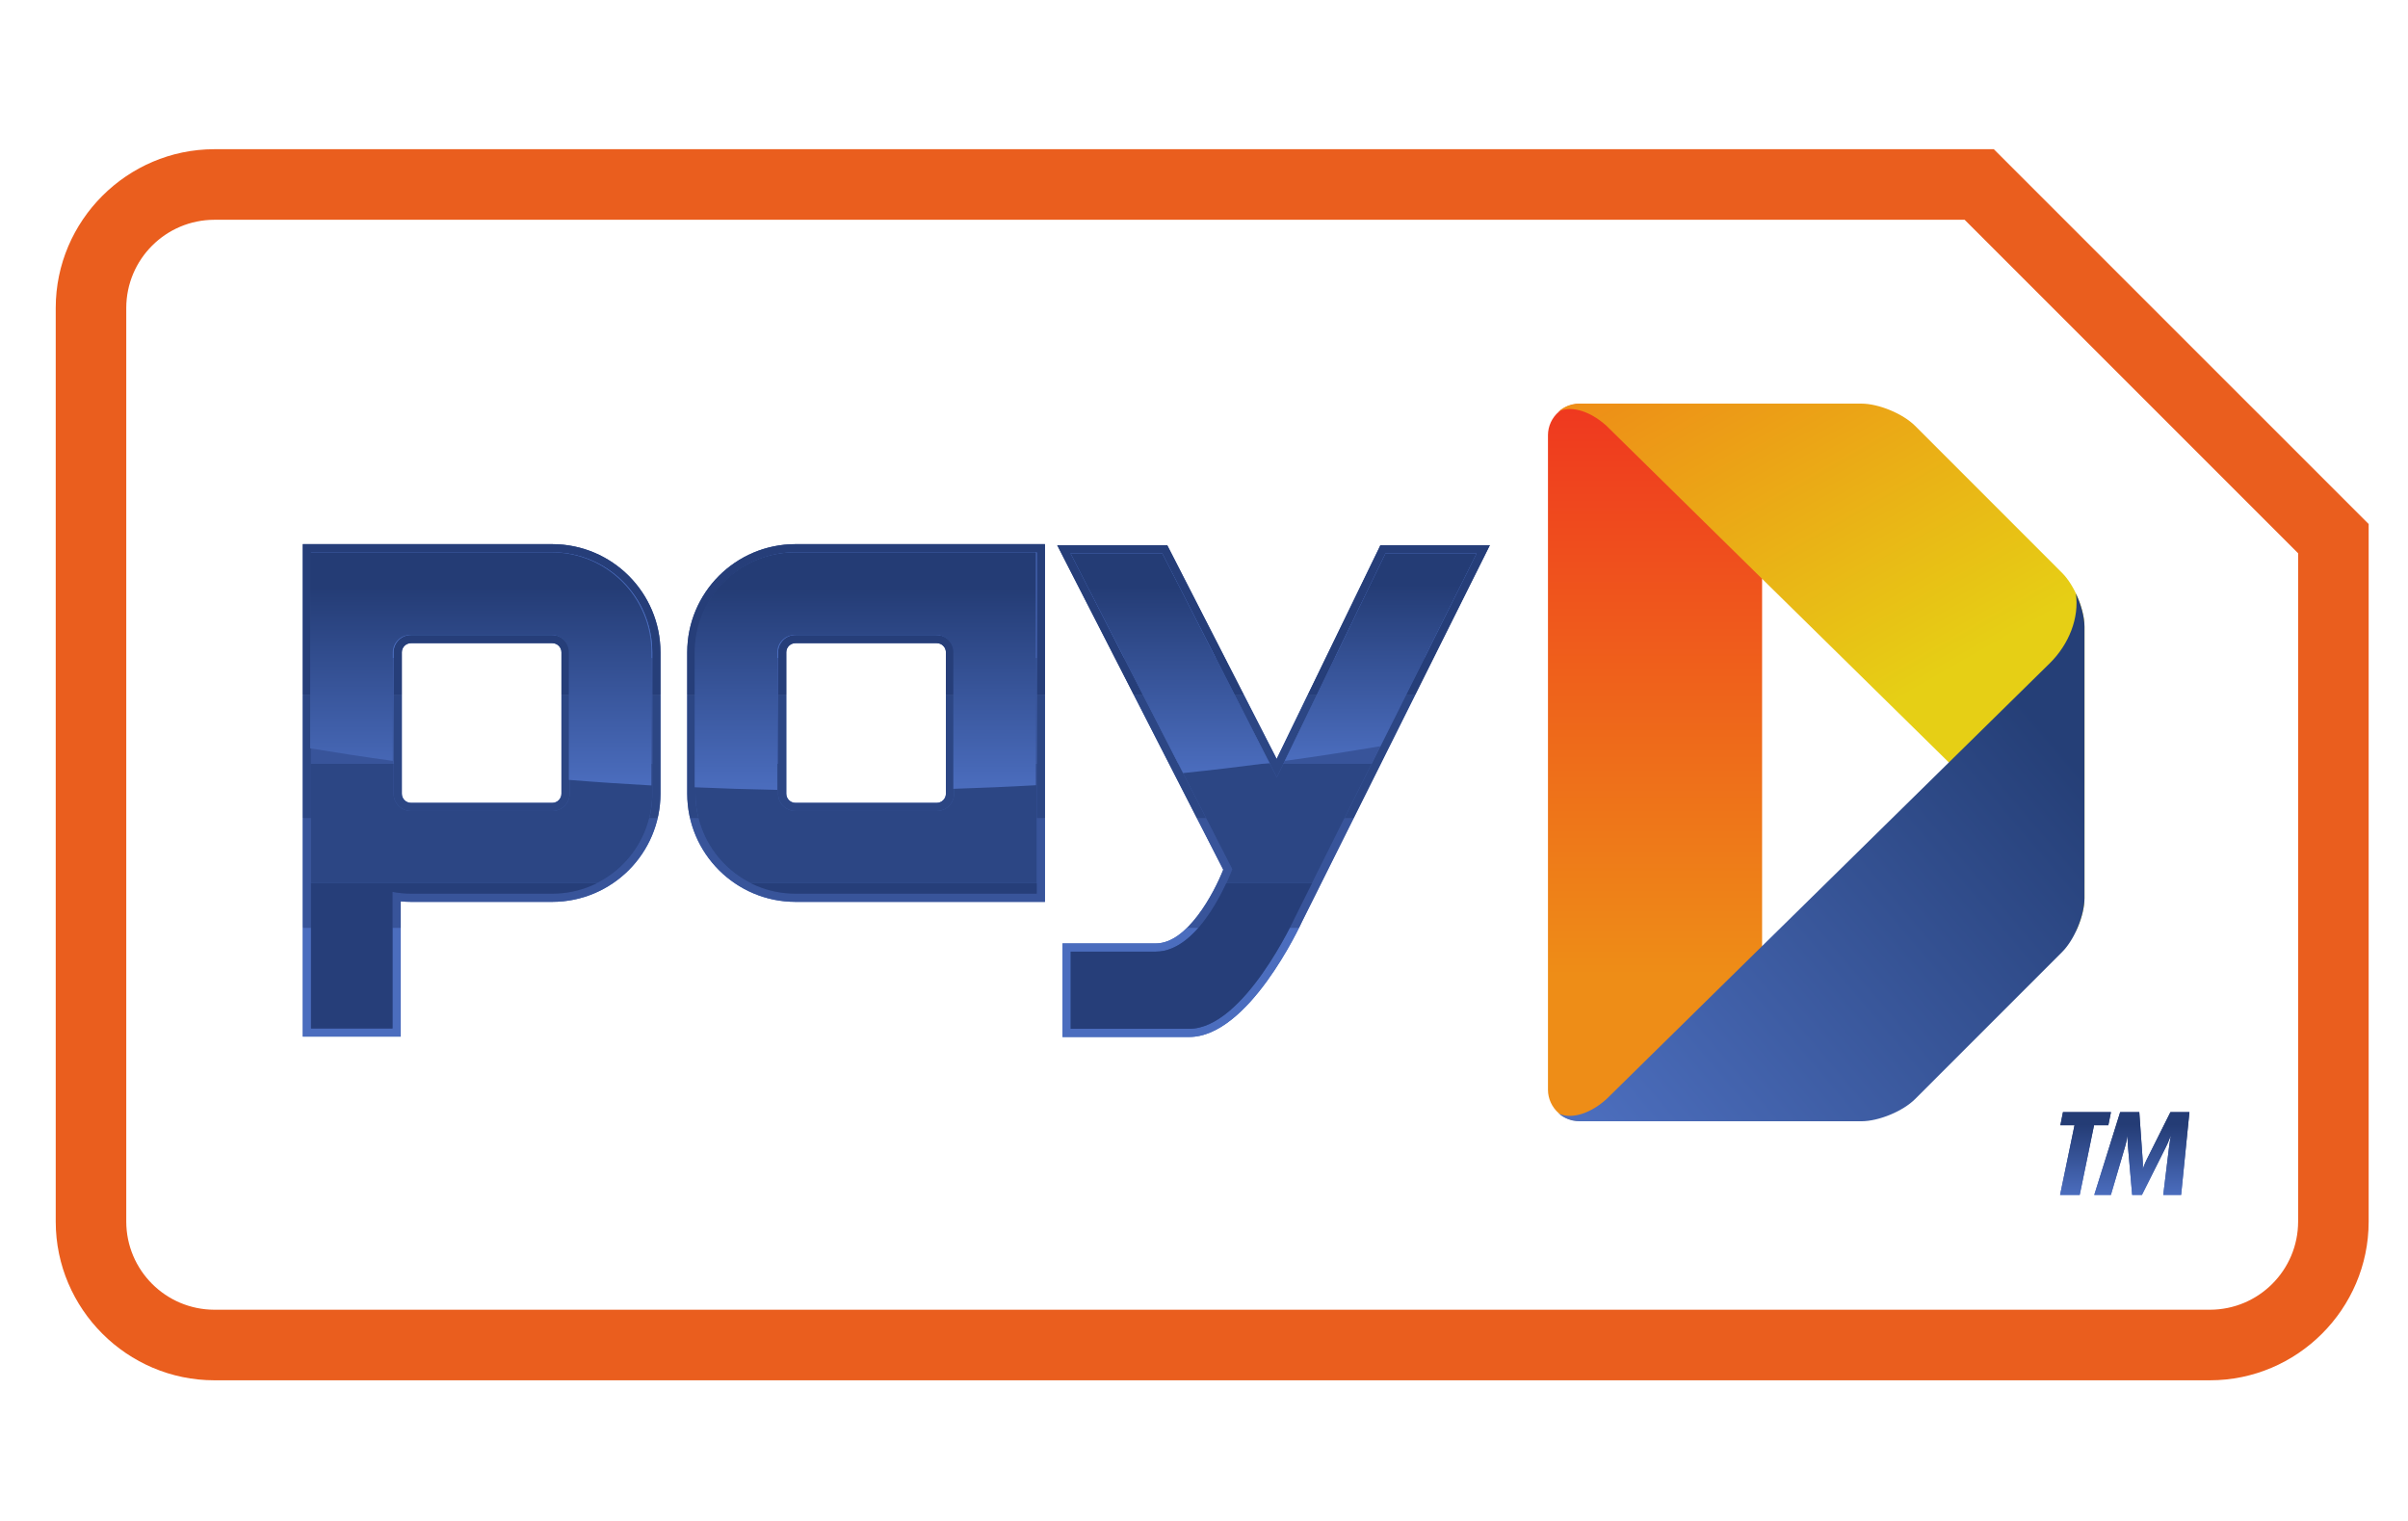
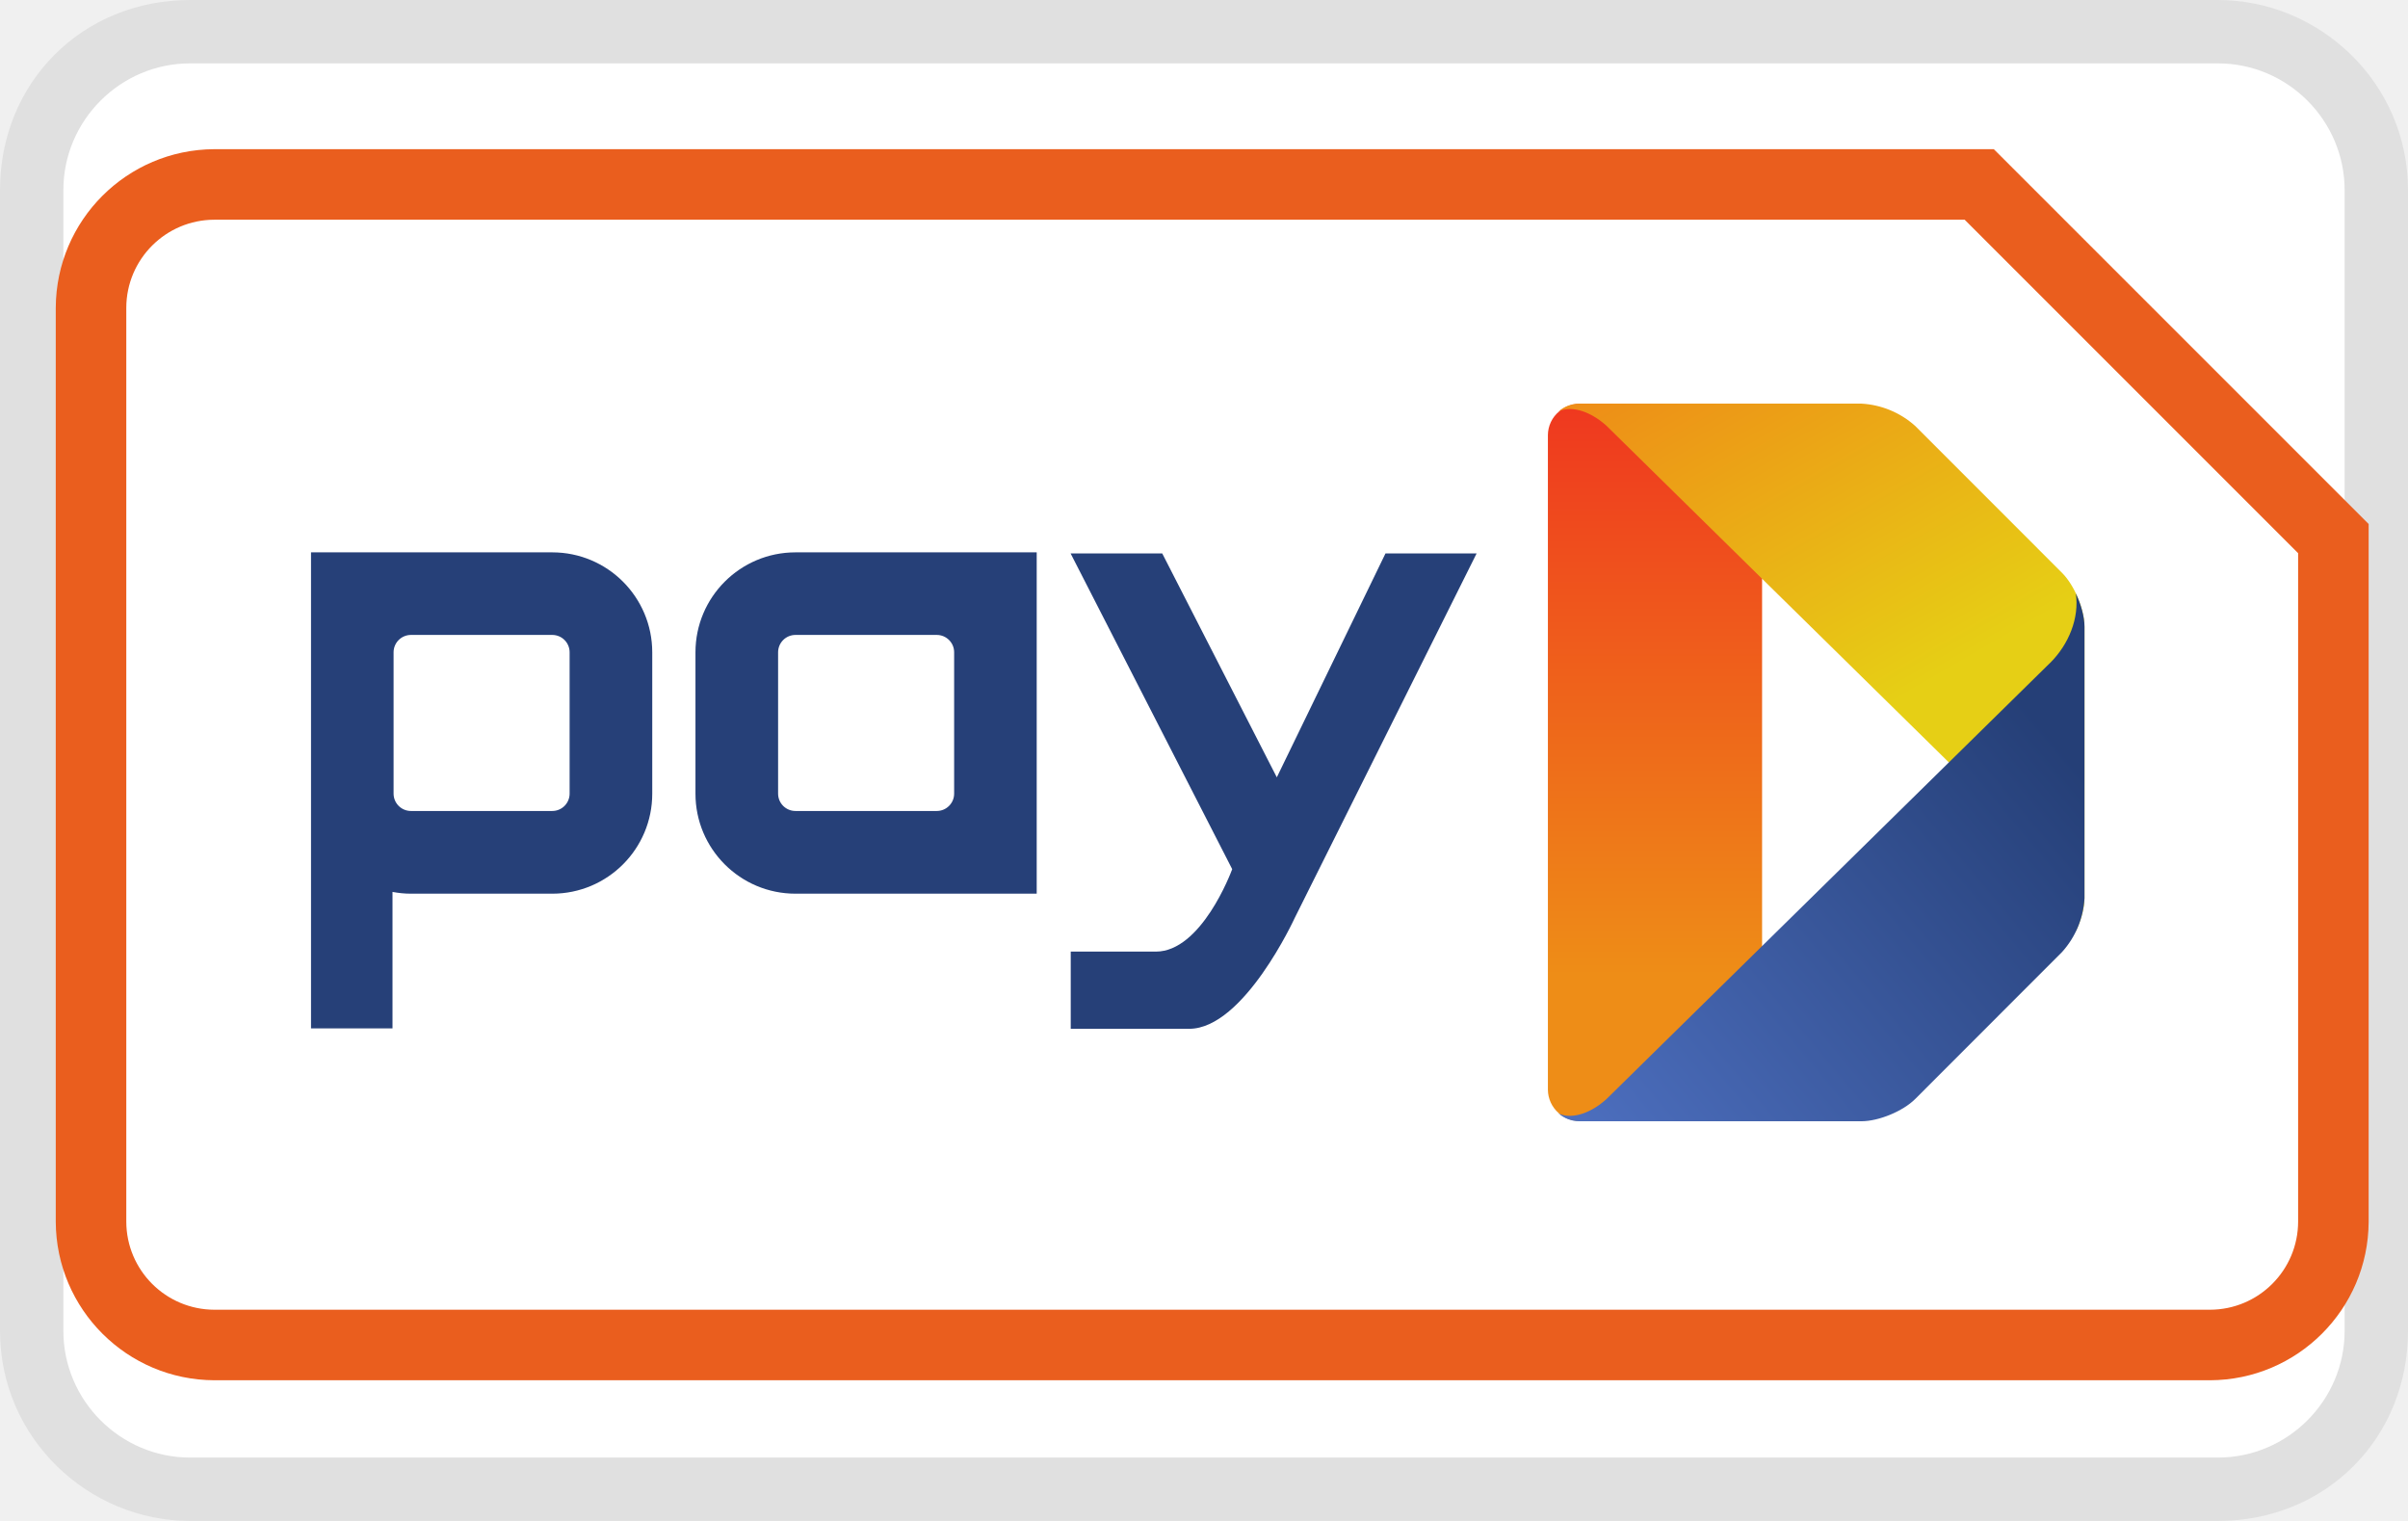
- <svg xmlns="http://www.w3.org/2000/svg" viewBox="0 0 38 24" width="38" height="24" role="img" aria-labelledby="pi-payd">
+ <svg xmlns="http://www.w3.org/2000/svg" role="img" viewBox="0 0 38 24" width="38" height="24" aria-labelledby="pi-payd">
+   <g clip-path="url(#a)">
+     <path fill="#000" d="M35 0H3C1.3 0 0 1.3 0 3v18c0 1.7 1.4 3 3 3h32c1.7 0 3-1.3 3-3V3c0-1.7-1.4-3-3-3Z" opacity=".07" />
+     <path fill="#fff" d="M35 1c1.1 0 2 .9 2 2v18c0 1.1-.9 2-2 2H3c-1.1 0-2-.9-2-2V3c0-1.1.9-2 2-2h32Z" />
+     <path fill="url(#pi-payd-b)" d="M24.92 6.374a.497.497 0 0 0-.095.01l-.025.007-.013.004-.012.004a.265.265 0 0 0-.037.012.59.59 0 0 0-.102.057l-.01.007-.01.008-.009.007a.488.488 0 0 0-.18.377v10.329c.001.14.063.274.168.367l.011.01.01.006c.013.01.027.022.042.031l.06.033.02.009a.55.55 0 0 0 .068.02c.006.002.013.005.02.006a.43.43 0 0 0 .094.01h.628l.06-.048.006-.007.007-.007.38-.375 1.812-1.78v-.543l-.006.005V9.13l.006.005v-.542L26.529 7.33l-.908-.893-.007-.007-.007-.006a1.903 1.903 0 0 0-.059-.049h-.628Z" />
+     <path fill="url(#pi-payd-c)" d="M24.922 6.369a.496.496 0 0 0-.329.126c.163-.089.462-.041.755.22l7 6.882c.301.297.467.716.41 1.1.082-.172.137-.366.137-.524V9.89c0-.274-.16-.656-.353-.849l-2.319-2.32a1.385 1.385 0 0 0-.85-.352h-4.451Z" />
+     <path fill="url(#pi-payd-d)" d="m32.347 10.465-6.999 6.881c-.293.262-.592.31-.755.221a.498.498 0 0 0 .329.126h4.452c.273 0 .656-.158.85-.352l2.318-2.32a1.38 1.38 0 0 0 .353-.848V9.89c0-.158-.055-.352-.137-.526.057.385-.109.804-.41 1.101Z" />
+     <path fill="#EA5E1E" d="M36.266 19.276a1.393 1.393 0 0 1-1.392 1.391H3.384a1.393 1.393 0 0 1-1.391-1.39V4.858a1.393 1.393 0 0 1 1.391-1.391h27.62l5.262 5.262v10.546Zm1.113.004V8.269l-5.915-5.915H3.38a2.513 2.513 0 0 0-2.5 2.5V19.28a2.512 2.512 0 0 0 2.504 2.5h31.49a2.512 2.512 0 0 0 2.505-2.5Z" />
+     <path fill="#264078" d="M12.553 8.716a1.578 1.578 0 0 0-1.578 1.577v2.23a1.578 1.578 0 0 0 1.578 1.579h3.807V8.716h-3.807Zm-.274 3.808v-2.23a.274.274 0 0 1 .274-.275h2.23a.274.274 0 0 1 .274.274v2.23a.274.274 0 0 1-.274.274h-2.23a.274.274 0 0 1-.274-.274ZM4.908 8.716v7.512h1.286v-2.154c.095.018.192.028.292.028h2.23a1.578 1.578 0 0 0 1.577-1.579v-2.23a1.578 1.578 0 0 0-1.578-1.577H4.908Zm1.303 3.808v-2.23a.274.274 0 0 1 .275-.275h2.23a.274.274 0 0 1 .273.274v2.23a.274.274 0 0 1-.274.274h-2.23a.274.274 0 0 1-.274-.274Zm15.653-3.791-1.715 3.533-1.808-3.533h-1.446l2.55 4.982c-.02.056-.489 1.301-1.205 1.301h-1.343v1.218h1.87c.863 0 1.665-1.75 1.665-1.75l2.87-5.751h-1.438Z" />
+   </g>
  <defs>
-     <linearGradient x2="1" gradientUnits="userSpaceOnUse" gradientTransform="matrix(0 24.32178 24.32178 0 56.06 10.594)" id="pi-payd-a">
-       <stop offset="0" stop-color="#ee8d17" />
-       <stop offset=".203" stop-color="#ee8d17" />
-       <stop offset="1" stop-color="#ef381f" />
+     <linearGradient id="pi-payd-b" x1="26.12" x2="26.12" y1="17.687" y2="6.375" gradientUnits="userSpaceOnUse">
+       <stop stop-color="#EE8D17" />
+       <stop offset=".203" stop-color="#EE8D17" />
+       <stop offset="1" stop-color="#EF381F" />
    </linearGradient>
-     <linearGradient x2="1" gradientUnits="userSpaceOnUse" gradientTransform="scale(-24.07129 24.07129) rotate(60 -2.062 -2.17)" id="pi-payd-b">
-       <stop offset="0" stop-color="#e6cf15" />
-       <stop offset=".407" stop-color="#e6cf15" />
-       <stop offset="1" stop-color="#ee8d17" />
+     <linearGradient id="pi-payd-c" x1="32.629" x2="27.031" y1="14.769" y2="5.073" gradientUnits="userSpaceOnUse">
+       <stop stop-color="#E6CF15" />
+       <stop offset=".407" stop-color="#E6CF15" />
+       <stop offset="1" stop-color="#EE8D17" />
    </linearGradient>
-     <linearGradient x2="1" gradientUnits="userSpaceOnUse" gradientTransform="scale(24.7832 -24.7832) rotate(-40 .607 -3.197)" id="pi-payd-c">
-       <stop offset="0" stop-color="#4d6fbf" />
-       <stop offset=".849" stop-color="#253f77" />
-       <stop offset="1" stop-color="#253f77" />
+     <linearGradient id="pi-payd-d" x1="25.371" x2="34.201" y1="18.491" y2="11.081" gradientUnits="userSpaceOnUse">
+       <stop stop-color="#4D6FBF" />
+       <stop offset=".849" stop-color="#253F77" />
+       <stop offset="1" stop-color="#253F77" />
    </linearGradient>
-     <clipPath id="pi-payd-d">
-       <path d="M0 45.354h82.06V0H0v45.354z" />
+     <clipPath id="pi-payd-a">
+       <path fill="#fff" d="M0 0h38v24H0z" />
    </clipPath>
-     <clipPath id="pi-payd-e">
-       <path d="M35.077 30.161h-8.186a3.675 3.675 0 0 1-3.672-3.67v-4.795a3.676 3.676 0 0 1 3.672-3.671h8.465v12.136h-.279zm-8.497-8.465v4.795c0 .172.139.31.311.31h4.794a.31.31 0 0 0 .311-.31v-4.795a.312.312 0 0 0-.311-.312h-4.794a.312.312 0 0 0-.311.312m-16.126 8.465h-.279V13.453h3.324v4.589c.117-.011.233-.017.348-.017h4.794a3.675 3.675 0 0 1 3.671 3.671v4.795a3.675 3.675 0 0 1-3.671 3.67h-8.187zm3.082-8.465v4.795c0 .172.14.31.311.31h4.794a.31.31 0 0 0 .311-.31v-4.795a.312.312 0 0 0-.311-.312h-4.794a.312.312 0 0 0-.311.312M50 30.125h-3.264l-.075-.159-3.444-7.092-3.634 7.099-.078.152h-3.733l.207-.406 5.426-10.602c-.313-.791-1.214-2.502-2.287-2.502h-3.167v-3.174h4.299c2.011 0 3.76 3.766 3.83 3.917l6.17 12.364.201.403H50z" />
-     </clipPath>
-     <clipPath id="pi-payd-f">
-       <path d="M35.077 30.161h-8.186a3.675 3.675 0 0 1-3.672-3.67v-4.795a3.676 3.676 0 0 1 3.672-3.671h8.465v12.136h-.279zm-8.497-8.465v4.795c0 .172.139.31.311.31h4.794a.31.31 0 0 0 .311-.31v-4.795a.312.312 0 0 0-.311-.312h-4.794a.312.312 0 0 0-.311.312m-16.126 8.465h-.279V13.453h3.324v4.589c.117-.011.233-.017.348-.017h4.794a3.675 3.675 0 0 1 3.671 3.671v4.795a3.675 3.675 0 0 1-3.671 3.67h-8.187zm3.082-8.465v4.795c0 .172.14.31.311.31h4.794a.31.31 0 0 0 .311-.31v-4.795a.312.312 0 0 0-.311-.312h-4.794a.312.312 0 0 0-.311.312M50 30.125h-3.264l-.075-.159-3.444-7.092-3.634 7.099-.078.152h-3.733l.207-.406 5.426-10.602c-.313-.791-1.214-2.502-2.287-2.502h-3.167v-3.174h4.299c2.011 0 3.76 3.766 3.83 3.917l6.17 12.364.201.403H50z" />
-     </clipPath>
-     <clipPath id="pi-payd-g">
-       <path d="M26.891 29.883a3.393 3.393 0 0 1-3.393-3.392v-4.795a3.393 3.393 0 0 1 3.393-3.393h8.186v11.58h-8.186zm-.589-8.187v4.795a.59.59 0 0 0 .589.589h4.794a.59.59 0 0 0 .589-.589v-4.795a.59.59 0 0 0-.589-.589h-4.794a.59.59 0 0 0-.589.589m-15.847 8.187V13.731h2.765v4.632c.204-.039.412-.06.627-.06h4.794a3.392 3.392 0 0 1 3.392 3.393v4.795a3.392 3.392 0 0 1-3.392 3.392h-8.186zm2.802-8.187v4.795a.59.59 0 0 0 .59.589h4.794a.59.59 0 0 0 .589-.589v-4.795a.589.589 0 0 0-.589-.589h-4.794a.59.59 0 0 0-.59.589m33.653 8.15l-3.687-7.596-3.888 7.596h-3.108l5.483-10.712c-.045-.12-1.052-2.797-2.592-2.797H36.23v-2.618h4.02c1.856 0 3.58 3.764 3.58 3.764L50 29.846h-3.09z" />
-     </clipPath>
-     <clipPath id="pi-payd-h">
-       <path d="M26.891 29.883a3.393 3.393 0 0 1-3.393-3.392v-4.795a3.393 3.393 0 0 1 3.393-3.393h8.186v11.58h-8.186zm-.589-8.187v4.795a.59.59 0 0 0 .589.589h4.794a.59.59 0 0 0 .589-.589v-4.795a.59.59 0 0 0-.589-.589h-4.794a.59.59 0 0 0-.589.589m-15.847 8.187V13.731h2.765v4.632c.204-.039.412-.06.627-.06h4.794a3.392 3.392 0 0 1 3.392 3.393v4.795a3.392 3.392 0 0 1-3.392 3.392h-8.186zm2.802-8.187v4.795a.59.59 0 0 0 .59.589h4.794a.59.59 0 0 0 .589-.589v-4.795a.589.589 0 0 0-.589-.589h-4.794a.59.59 0 0 0-.59.589m33.653 8.15l-3.687-7.596-3.888 7.596h-3.108l5.483-10.712c-.045-.12-1.052-2.797-2.592-2.797H36.23v-2.618h4.02c1.856 0 3.58 3.764 3.58 3.764L50 29.846h-3.09z" />
-     </clipPath>
-     <linearGradient x2="1" gradientUnits="userSpaceOnUse" gradientTransform="matrix(0 8.0586 8.0586 0 29.26 21.824)" id="pi-payd-i">
-       <stop offset="0" stop-color="#4b6dbe" />
-       <stop offset=".849" stop-color="#243c75" />
-       <stop offset="1" stop-color="#243c75" />
-     </linearGradient>
-     <linearGradient x2="1" gradientUnits="userSpaceOnUse" gradientTransform="matrix(0 7.03809 7.03809 0 46.747 22.808)" id="pi-payd-j">
-       <stop offset="0" stop-color="#4b6dbe" />
-       <stop offset=".849" stop-color="#243c75" />
-       <stop offset="1" stop-color="#243c75" />
-     </linearGradient>
-     <linearGradient x2="1" gradientUnits="userSpaceOnUse" gradientTransform="matrix(0 7.9082 7.9082 0 16.216 21.975)" id="pi-payd-k">
-       <stop offset="0" stop-color="#4b6dbe" />
-       <stop offset=".849" stop-color="#243c75" />
-       <stop offset="1" stop-color="#243c75" />
-     </linearGradient>
-     <linearGradient x2="1" gradientUnits="userSpaceOnUse" gradientTransform="matrix(0 7.45215 7.45215 0 39.6 22.394)" id="pi-payd-l">
-       <stop offset="0" stop-color="#4b6dbe" />
-       <stop offset=".849" stop-color="#243c75" />
-       <stop offset="1" stop-color="#243c75" />
-     </linearGradient>
-     <linearGradient x2="1" gradientUnits="userSpaceOnUse" gradientTransform="rotate(90 31.948 40.037) scale(2.80667)" id="pi-payd-m">
-       <stop offset="0" stop-color="#4b6dbe" />
-       <stop offset=".849" stop-color="#243c75" />
-       <stop offset="1" stop-color="#243c75" />
-     </linearGradient>
-     <linearGradient x2="1" gradientUnits="userSpaceOnUse" gradientTransform="matrix(0 2.80667 2.80667 0 71.984 8.089)" id="pi-payd-n">
-       <stop offset="0" stop-color="#4b6dbe" />
-       <stop offset=".849" stop-color="#243c75" />
-       <stop offset="1" stop-color="#243c75" />
-     </linearGradient>
-     <linearGradient x2="1" gradientUnits="userSpaceOnUse" gradientTransform="matrix(0 -.16743 -.16743 0 52.496 11.772)" id="pi-payd-o">
-       <stop offset="0" stop-color="#98d545" />
-       <stop offset=".88" stop-color="#68b330" />
-       <stop offset="1" stop-color="#68b330" />
-     </linearGradient>
-     <linearGradient x2="1" gradientUnits="userSpaceOnUse" gradientTransform="matrix(0 -.16827 -.16827 0 52.42 11.69)" id="pi-payd-p">
-       <stop offset="0" stop-color="#98d545" />
-       <stop offset=".88" stop-color="#68b330" />
-       <stop offset="1" stop-color="#68b330" />
-     </linearGradient>
  </defs>
-   <path fill="#fff" fill-rule="evenodd" stroke="#fff" stroke-width=".633" d="M.316.317h37.367v23.367H.316z" />
-   <path d="M53.479 34.916a1.07 1.07 0 0 1-.204-.021l-.053-.015-.028-.009-.026-.007c-.027-.008-.055-.015-.08-.026a1.275 1.275 0 0 1-.219-.123l-.021-.016-.022-.016-.019-.015c-.01-.007-.02-.013-.017-.016a1.051 1.051 0 0 1-.368-.794V11.651c0-.3.133-.589.358-.79l.025-.02.021-.014c.029-.023.059-.047.09-.067a.972.972 0 0 1 .131-.07l.041-.019c.044-.018.094-.031.146-.045.014-.004.028-.009.043-.011a.924.924 0 0 1 .202-.021h1.351c.043.033.084.067.127.103l.014.014.015.014.819.806 3.894 3.828v1.168l-.012-.012v12.479l.012-.011v1.166l-2.761 2.714-1.952 1.92-.015.015-.014.013a3.915 3.915 0 0 1-.127.105h-1.351z" fill="url(#pi-payd-a)" transform="matrix(.46513 0 0 -.46513 .045 22.615)" />
-   <path d="M53.484 34.928c-.269 0-.517-.103-.707-.271.35.191.993.088 1.623-.475l15.048-14.794c.649-.639 1.005-1.54.884-2.366.176.372.293.788.293 1.128v9.208c0 .588-.342 1.41-.758 1.825l-4.986 4.988c-.416.416-1.238.757-1.826.757h-9.571z" fill="url(#pi-payd-b)" transform="matrix(.46513 0 0 -.46513 .045 22.615)" />
-   <path d="M69.448 26.121L54.4 11.327c-.63-.562-1.273-.666-1.623-.475.19-.167.438-.27.707-.27h9.571c.588 0 1.41.339 1.826.756l4.986 4.987c.416.416.758 1.238.758 1.825v9.208c0 .34-.117.757-.293 1.13.121-.827-.235-1.727-.884-2.367" fill="url(#pi-payd-c)" transform="matrix(.46513 0 0 -.46513 .045 22.615)" />
-   <g clip-path="url(#pi-payd-d)" transform="matrix(.46513 0 0 -.46513 .045 22.615)">
-     <path d="M77.873 7.178a2.995 2.995 0 0 0-2.992-2.99H7.179a2.995 2.995 0 0 0-2.992 2.99v30.997a2.996 2.996 0 0 0 2.992 2.99h59.38l11.314-11.314V7.178zm2.393-.008v23.673L67.549 43.559H7.17c-2.954-.005-5.371-2.422-5.376-5.376V7.17c.005-2.958 2.426-5.376 5.385-5.376h67.702c2.959 0 5.381 2.418 5.385 5.376" fill="#ea5e1e" />
-   </g>
-   <g clip-path="url(#pi-payd-e)" transform="matrix(.46513 0 0 -.46513 .045 22.615)">
-     <path d="M10.176 13.44h40.276v.01H10.176v-.01zm0 .01h40.276v3.711H10.176V13.45z" fill="#4b6dbe" />
-     <path d="M10.176 17.161h40.276v3.713H10.176v-3.713z" fill="#4869b9" />
-     <path d="M10.176 20.874h40.276v4.18H10.176v-4.18z" fill="#3f5ea9" />
-     <path d="M10.176 25.054h40.276v5.116H10.176v-5.116z" fill="#334e91" />
-   </g>
-   <g clip-path="url(#pi-payd-f)" transform="matrix(.46513 0 0 -.46513 .045 22.615)">
-     <path d="M50.452 13.43H10.176v3.713h40.276V13.43z" fill="#4b6dbe" />
-     <path d="M50.452 17.143H10.176v3.711h40.276v-3.711z" fill="#38549a" />
-     <path d="M50.452 20.854H10.176v4.181h40.276v-4.18z" fill="#2c4684" />
-     <path d="M50.452 25.035H10.176v5.116h40.276v-5.116z" fill="#263e79" />
-     <path d="M50.452 30.151H10.176v.01h40.276v-.01z" fill="#243c75" />
-   </g>
-   <g clip-path="url(#pi-payd-g)" transform="matrix(.46513 0 0 -.46513 .045 22.615)">
-     <path d="M50.001 29.883H10.455v-.013h39.546v.013z" fill="#4b6dbe" />
-     <path d="M50.001 29.87H10.455v-3.589h39.546v3.59z" fill="#4b6dbe" />
-     <path d="M50.001 26.281H10.455v-3.589h39.546v3.59z" fill="#4869b9" />
-     <path d="M50.001 22.692H10.455v-4.04h39.546v4.04z" fill="#3f5ea9" />
-     <path d="M50.001 18.651H10.455v-4.946h39.546v4.946z" fill="#334e91" />
-   </g>
-   <g clip-path="url(#pi-payd-h)" transform="matrix(.46513 0 0 -.46513 .045 22.615)">
-     <path d="M10.455 29.883h39.546v-3.589H10.455v3.589z" fill="#4b6dbe" />
-     <path d="M10.455 26.294h39.546v-3.588H10.455v3.588z" fill="#38549a" />
-     <path d="M10.455 22.706h39.546v-4.041H10.455v4.041z" fill="#2c4684" />
-     <path d="M10.455 18.665h39.546v-4.946H10.455v4.946z" fill="#263e79" />
-     <path d="M10.455 13.719h39.546-39.546z" fill="#243c75" />
-   </g>
-   <path d="M26.864 29.883a3.393 3.393 0 0 1-3.393-3.392v-4.579c.927-.041 1.861-.069 2.803-.088v4.667a.59.59 0 0 0 .59.589h4.794a.59.59 0 0 0 .589-.589V21.86c.942.03 1.876.069 2.803.122v7.901h-8.186z" fill="url(#pi-payd-i)" transform="matrix(.46513 0 0 -.46513 .045 22.615)" />
-   <path d="M46.91 29.846l-3.416-7.038c1.097.15 2.178.318 3.244.499L50 29.846h-3.09z" fill="url(#pi-payd-j)" transform="matrix(.46513 0 0 -.46513 .045 22.615)" />
-   <path d="M10.427 29.883v-6.65c.922-.152 1.857-.296 2.803-.425v3.683a.59.59 0 0 0 .59.589h4.794a.59.59 0 0 0 .589-.589v-4.328c.926-.075 1.861-.137 2.802-.189v4.517a3.392 3.392 0 0 1-3.391 3.392h-8.187z" fill="url(#pi-payd-k)" transform="matrix(.46513 0 0 -.46513 .045 22.615)" />
-   <path d="M36.227 29.846l3.815-7.452c.988.102 1.964.219 2.929.345l-3.636 7.107h-3.108z" fill="url(#pi-payd-l)" transform="matrix(.46513 0 0 -.46513 .045 22.615)" />
-   <path d="M73.541 10.892l-.805-1.609c-.08-.163-.125-.302-.125-.302h-.007s.007.139-.006.302l-.114 1.609h-.648l-.879-2.808h.564l.481 1.637c.053.179.075.35.075.35h.007s0-.171.016-.35l.142-1.637h.332l.82 1.637c.09.179.147.35.147.35h.01s-.034-.175-.055-.35l-.199-1.637h.607l.281 2.808h-.644zm-3.646 0l-.088-.445h.48l-.49-2.363h.666l.486 2.363h.485l.089.445h-1.628z" fill="url(#pi-payd-m)" transform="matrix(.46513 0 0 -.46513 .045 22.615)" />
-   <path d="M73.541 10.892l-.805-1.609c-.08-.163-.125-.302-.125-.302h-.007s.007.139-.006.302l-.114 1.609h-.648l-.879-2.808h.564l.481 1.637c.053.179.075.35.075.35h.007s0-.171.016-.35l.142-1.637h.332l.82 1.637c.09.179.147.35.147.35h.01s-.034-.175-.055-.35l-.199-1.637h.607l.281 2.808h-.644zm-3.646 0l-.088-.445h.48l-.49-2.363h.666l.486 2.363h.485l.089.445h-1.628z" fill="url(#pi-payd-n)" transform="matrix(.46513 0 0 -.46513 .045 22.615)" />
-   <path d="M52.493 11.734a1.495 1.495 0 0 0 0 .04v-.04z" fill="url(#pi-payd-o)" transform="matrix(.46513 0 0 -.46513 .045 22.615)" />
-   <path d="M52.416 11.651a2.175 2.175 0 0 0 0 .039v-.039z" fill="url(#pi-payd-p)" transform="matrix(.46513 0 0 -.46513 .045 22.615)" />
</svg>
